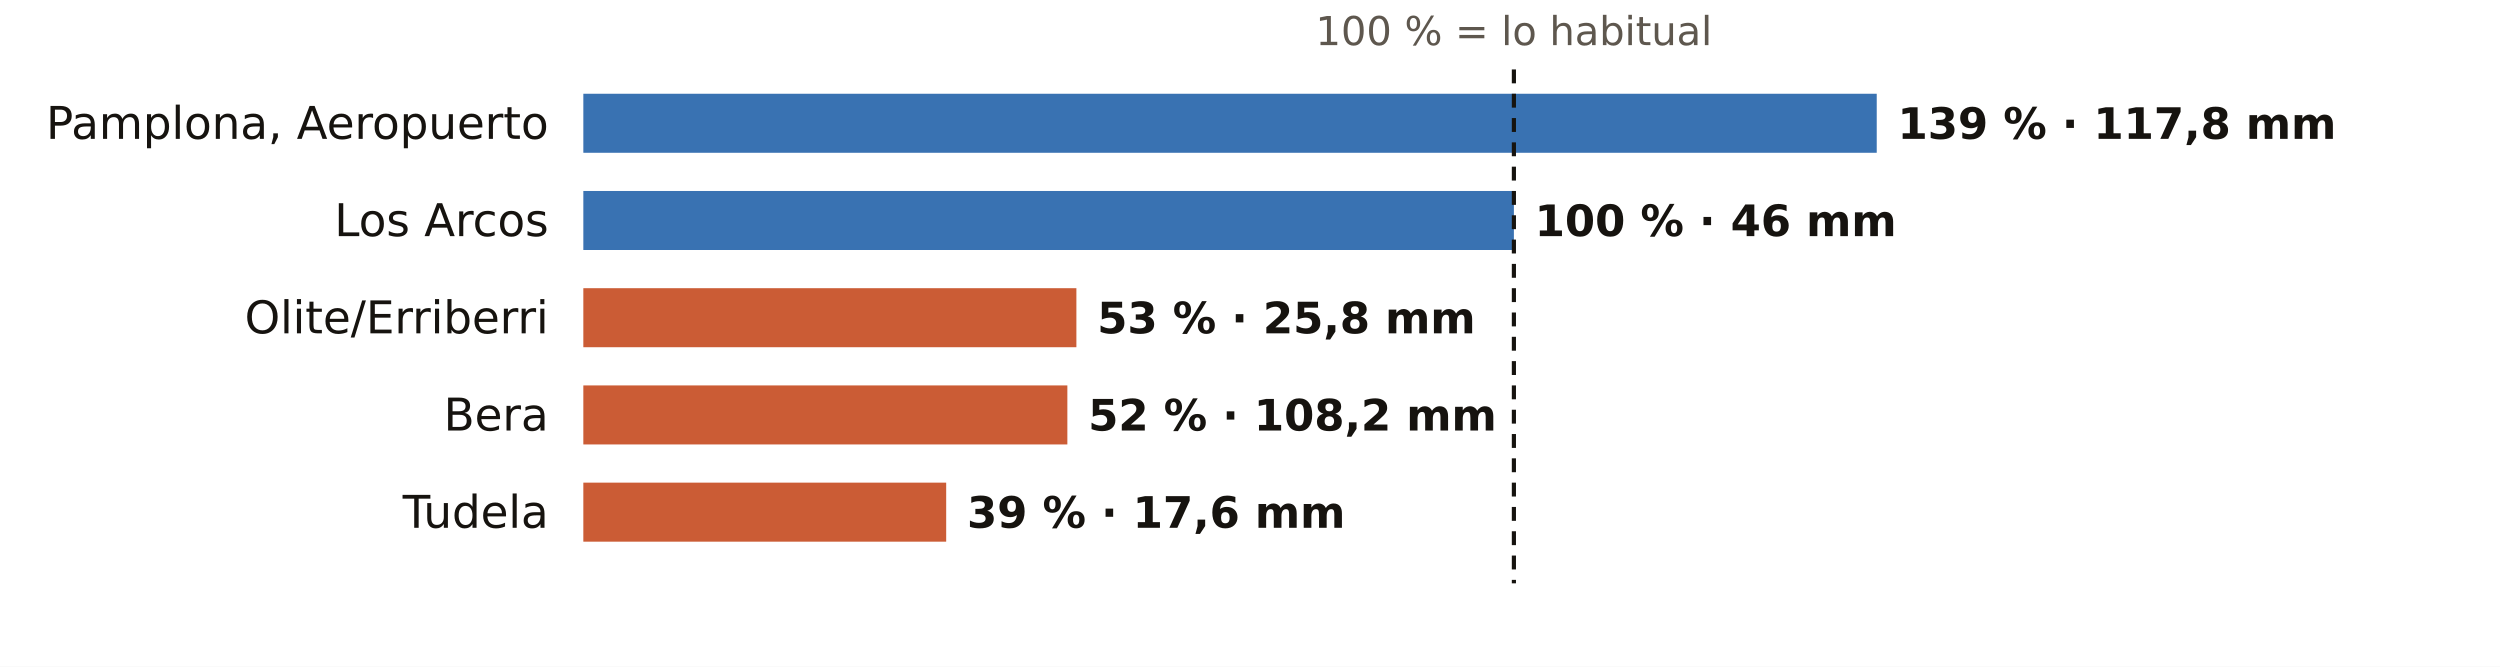
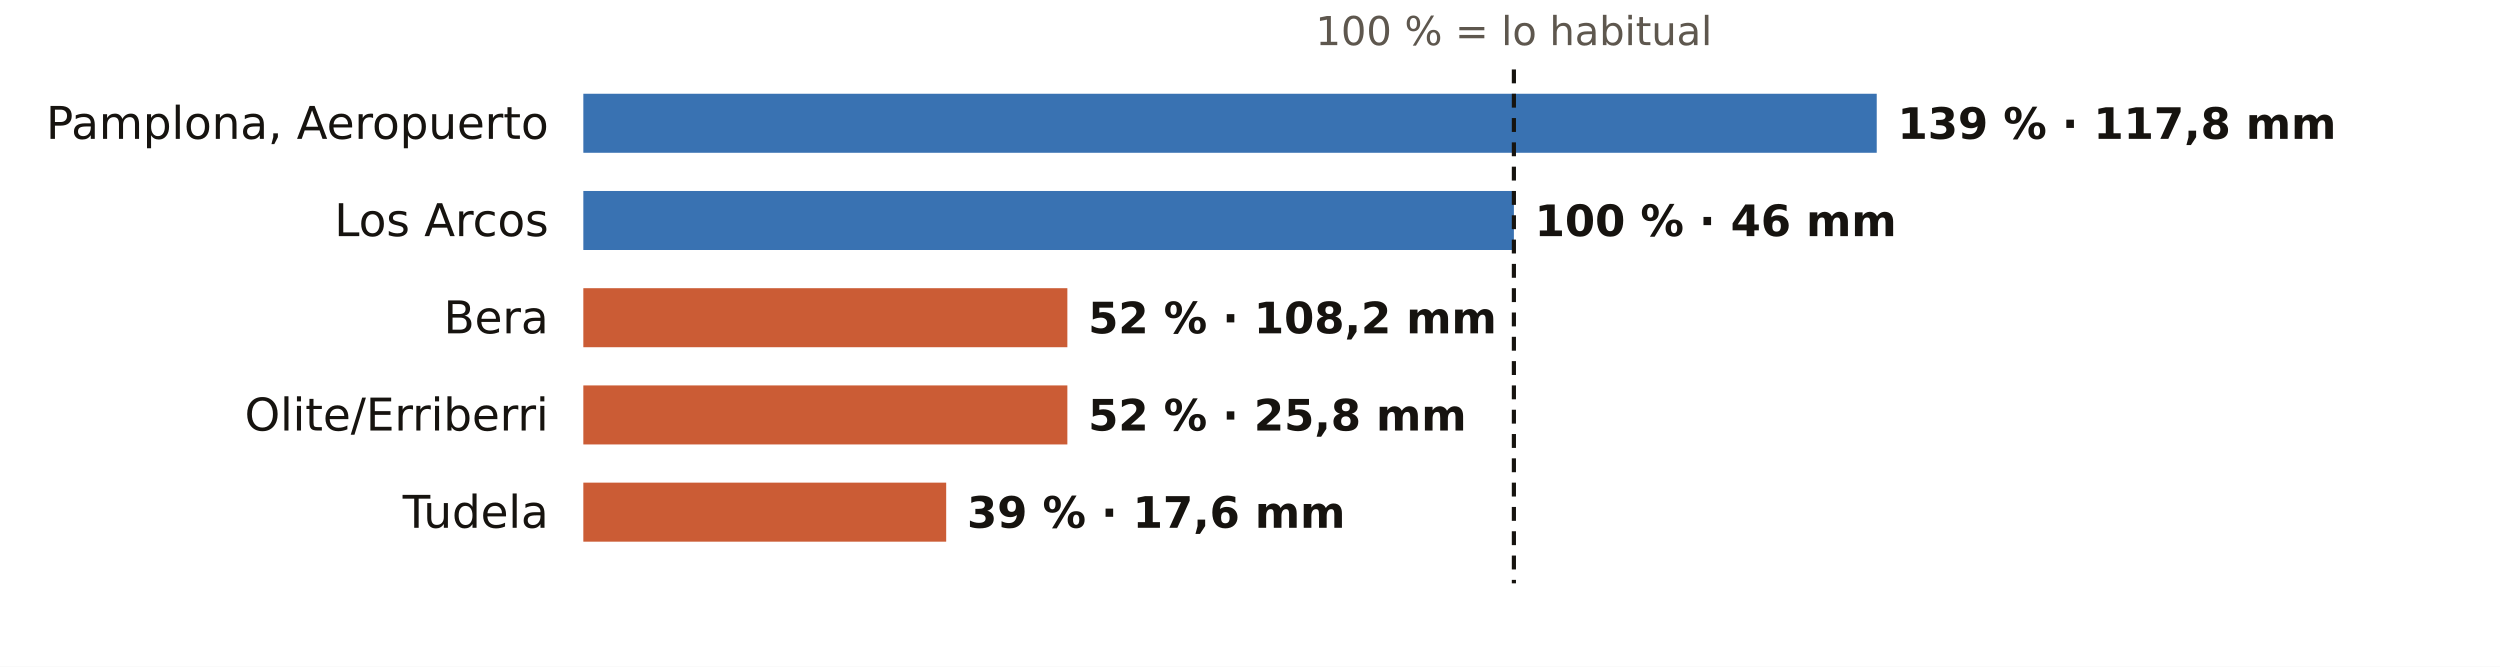
<svg xmlns="http://www.w3.org/2000/svg" viewBox="0 0 720 192" width="720" height="192" role="img" aria-label="El otoño en los pluviómetros de AEMET de Navarra: % de lo habitual">
  <rect width="720" height="192" fill="#FFFFFF" />
  <text x="436.0" y="13.0" font-size="11.5" fill="#5E574E" text-anchor="middle" font-weight="400" font-family="Public Sans, DejaVu Sans, Arial, sans-serif">100 % = lo habitual</text>
  <text x="158.0" y="40.0" font-size="13" fill="#16130F" text-anchor="end" font-weight="500" font-family="Public Sans, DejaVu Sans, Arial, sans-serif">Pamplona, Aeropuerto</text>
  <rect x="168" y="27" width="372.5" height="17" fill="#1F5FA8" opacity="0.88" />
  <text x="546.5" y="40.0" font-size="12.5" fill="#16130F" text-anchor="start" font-weight="600" font-family="Public Sans, DejaVu Sans, Arial, sans-serif">139 % · 117,8 mm</text>
  <text x="158.0" y="68.0" font-size="13" fill="#16130F" text-anchor="end" font-weight="500" font-family="Public Sans, DejaVu Sans, Arial, sans-serif">Los Arcos</text>
  <rect x="168" y="55" width="268.0" height="17" fill="#1F5FA8" opacity="0.88" />
  <text x="442.0" y="68.0" font-size="12.5" fill="#16130F" text-anchor="start" font-weight="600" font-family="Public Sans, DejaVu Sans, Arial, sans-serif">100 % · 46 mm</text>
-   <text x="158.0" y="96.0" font-size="13" fill="#16130F" text-anchor="end" font-weight="500" font-family="Public Sans, DejaVu Sans, Arial, sans-serif">Olite/Erriberri</text>
-   <rect x="168" y="83" width="142.0" height="17" fill="#C4461A" opacity="0.88" />
-   <text x="316.0" y="96.0" font-size="12.5" fill="#16130F" text-anchor="start" font-weight="600" font-family="Public Sans, DejaVu Sans, Arial, sans-serif">53 % · 25,8 mm</text>
-   <text x="158.0" y="124.0" font-size="13" fill="#16130F" text-anchor="end" font-weight="500" font-family="Public Sans, DejaVu Sans, Arial, sans-serif">Bera</text>
+   <text x="158.0" y="96.0" font-size="13" fill="#16130F" text-anchor="end" font-weight="500" font-family="Public Sans, DejaVu Sans, Arial, sans-serif">Bera</text>
+   <rect x="168" y="83" width="139.4" height="17" fill="#C4461A" opacity="0.88" />
+   <text x="313.4" y="96.0" font-size="12.5" fill="#16130F" text-anchor="start" font-weight="600" font-family="Public Sans, DejaVu Sans, Arial, sans-serif">52 % · 108,2 mm</text>
+   <text x="158.0" y="124.0" font-size="13" fill="#16130F" text-anchor="end" font-weight="500" font-family="Public Sans, DejaVu Sans, Arial, sans-serif">Olite/Erriberri</text>
  <rect x="168" y="111" width="139.4" height="17" fill="#C4461A" opacity="0.88" />
-   <text x="313.4" y="124.0" font-size="12.5" fill="#16130F" text-anchor="start" font-weight="600" font-family="Public Sans, DejaVu Sans, Arial, sans-serif">52 % · 108,2 mm</text>
+   <text x="313.4" y="124.0" font-size="12.5" fill="#16130F" text-anchor="start" font-weight="600" font-family="Public Sans, DejaVu Sans, Arial, sans-serif">52 % · 25,8 mm</text>
  <text x="158.0" y="152.0" font-size="13" fill="#16130F" text-anchor="end" font-weight="500" font-family="Public Sans, DejaVu Sans, Arial, sans-serif">Tudela</text>
  <rect x="168" y="139" width="104.5" height="17" fill="#C4461A" opacity="0.88" />
  <text x="278.5" y="152.0" font-size="12.5" fill="#16130F" text-anchor="start" font-weight="600" font-family="Public Sans, DejaVu Sans, Arial, sans-serif">39 % · 17,6 mm</text>
  <line x1="436.0" x2="436.0" y1="20" y2="168" stroke="#16130F" stroke-width="1.2" stroke-dasharray="4 3" />
</svg>
